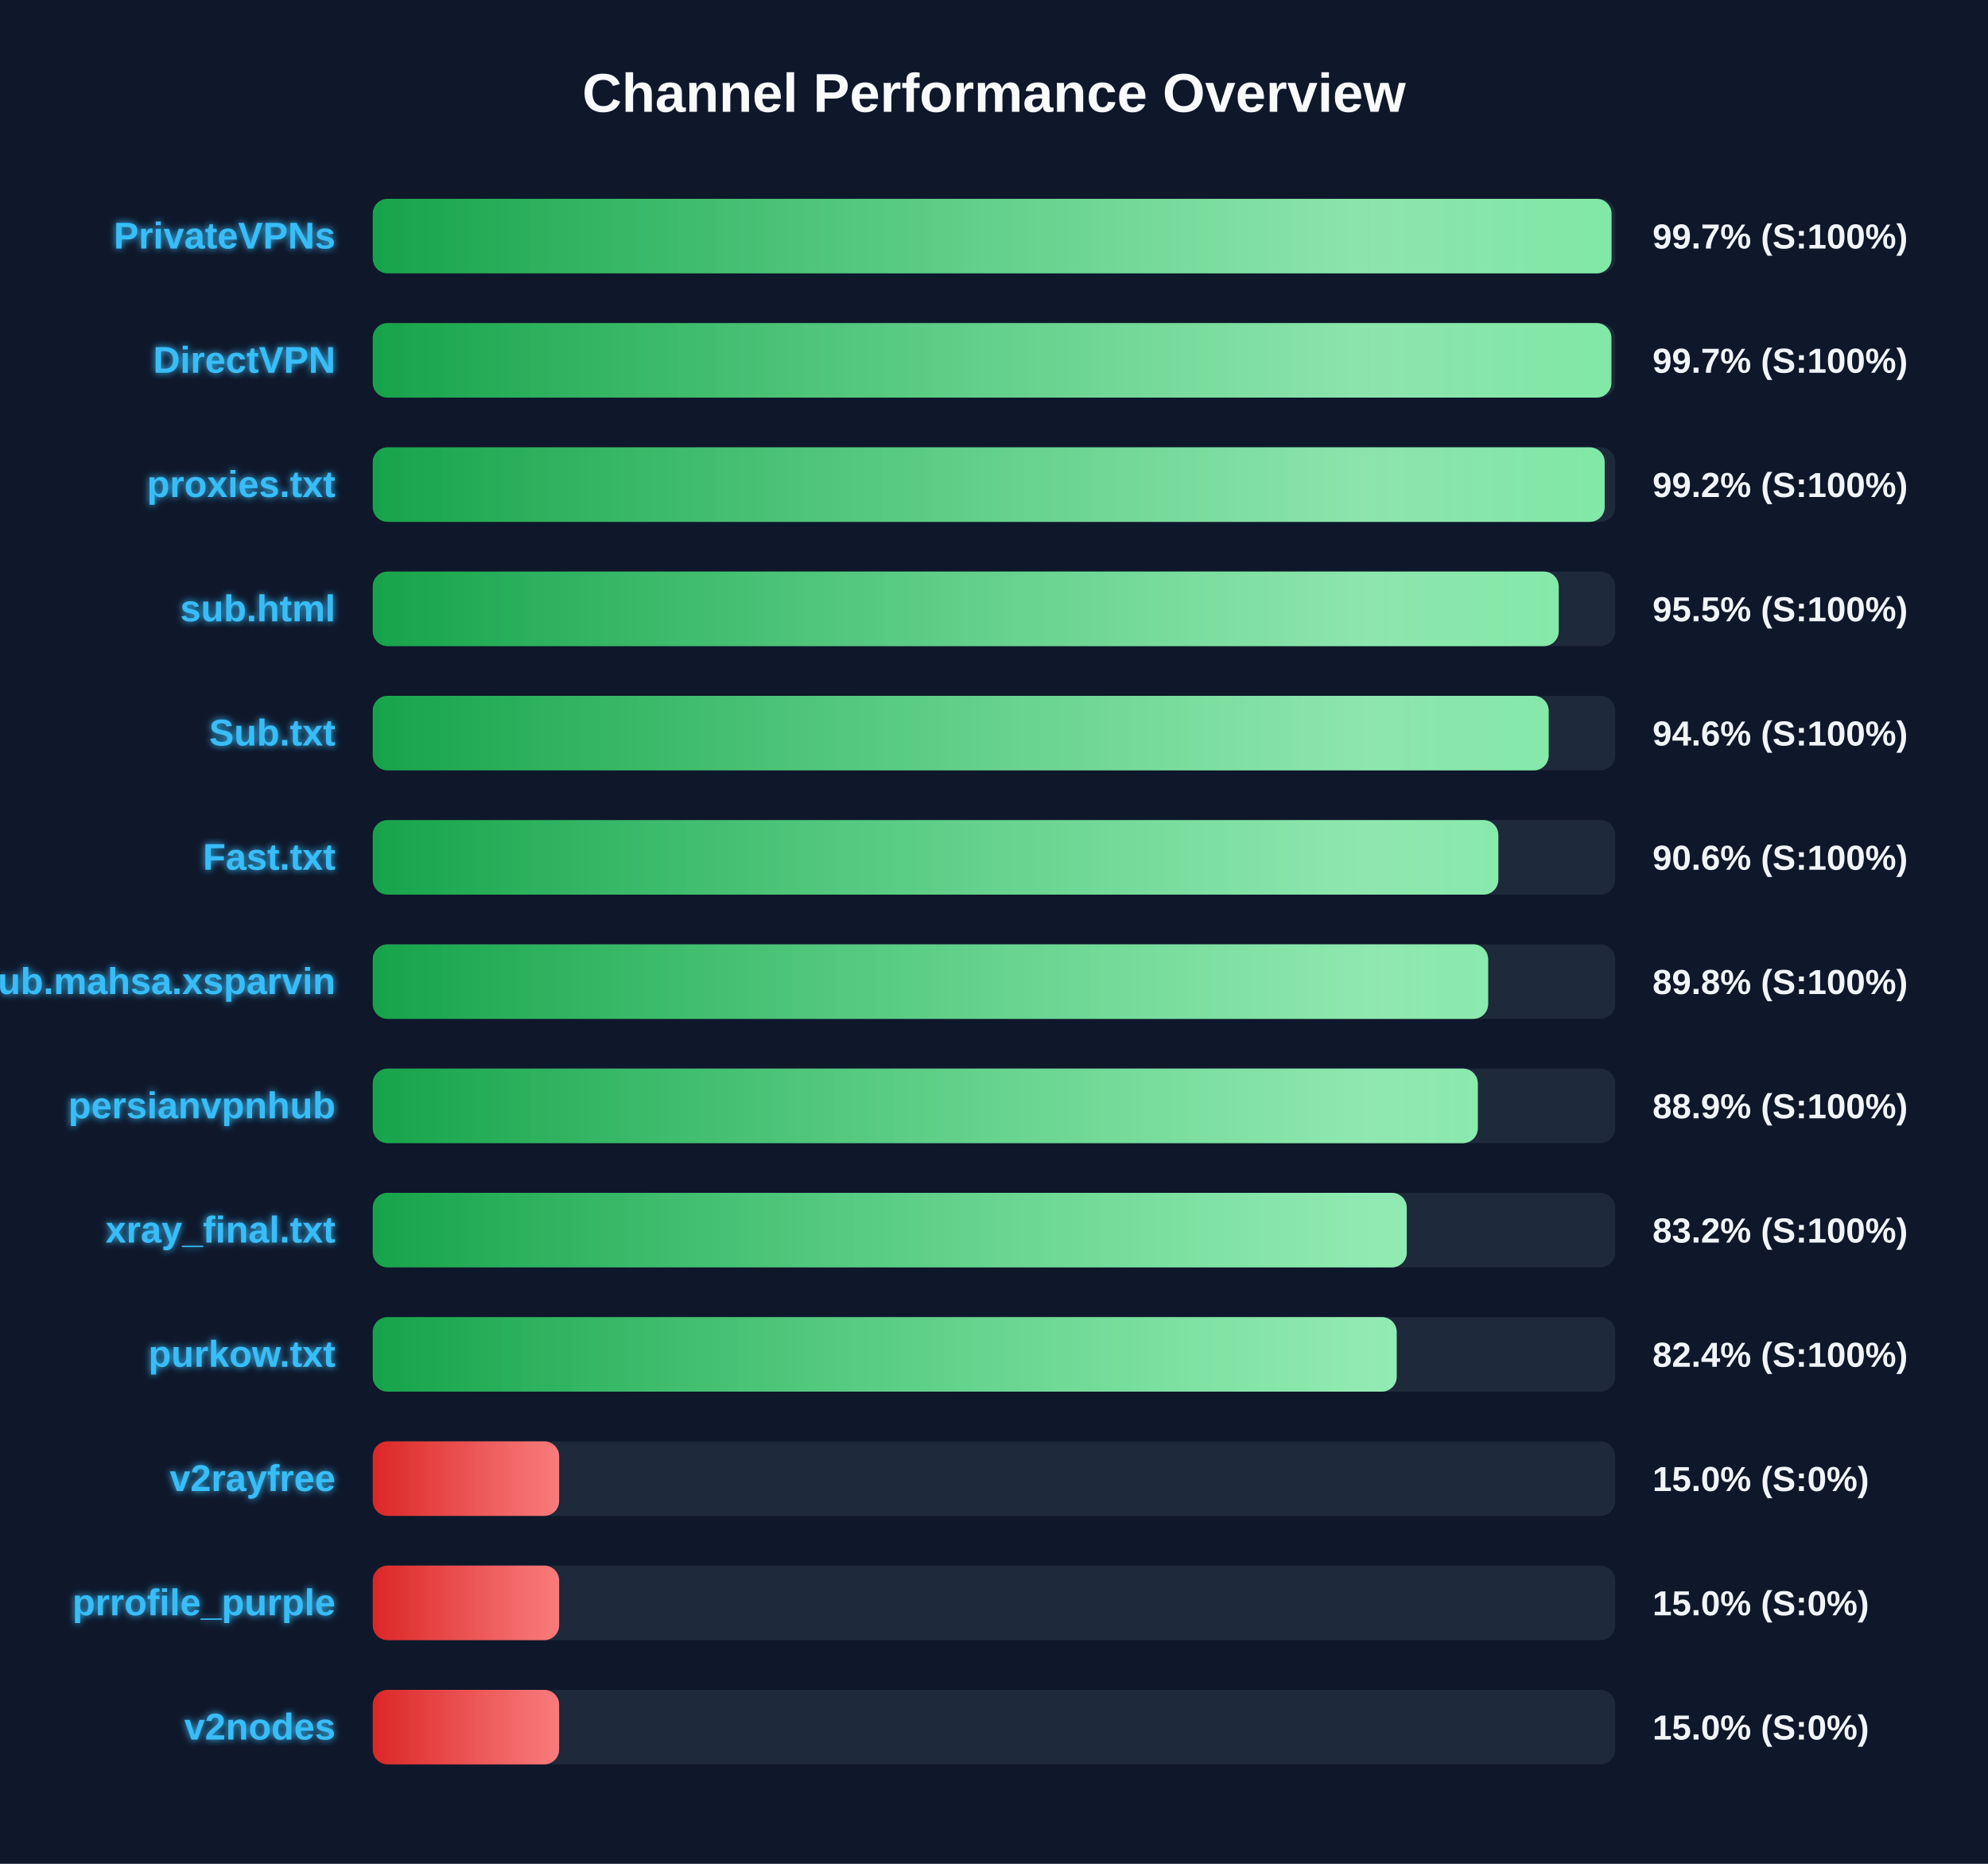
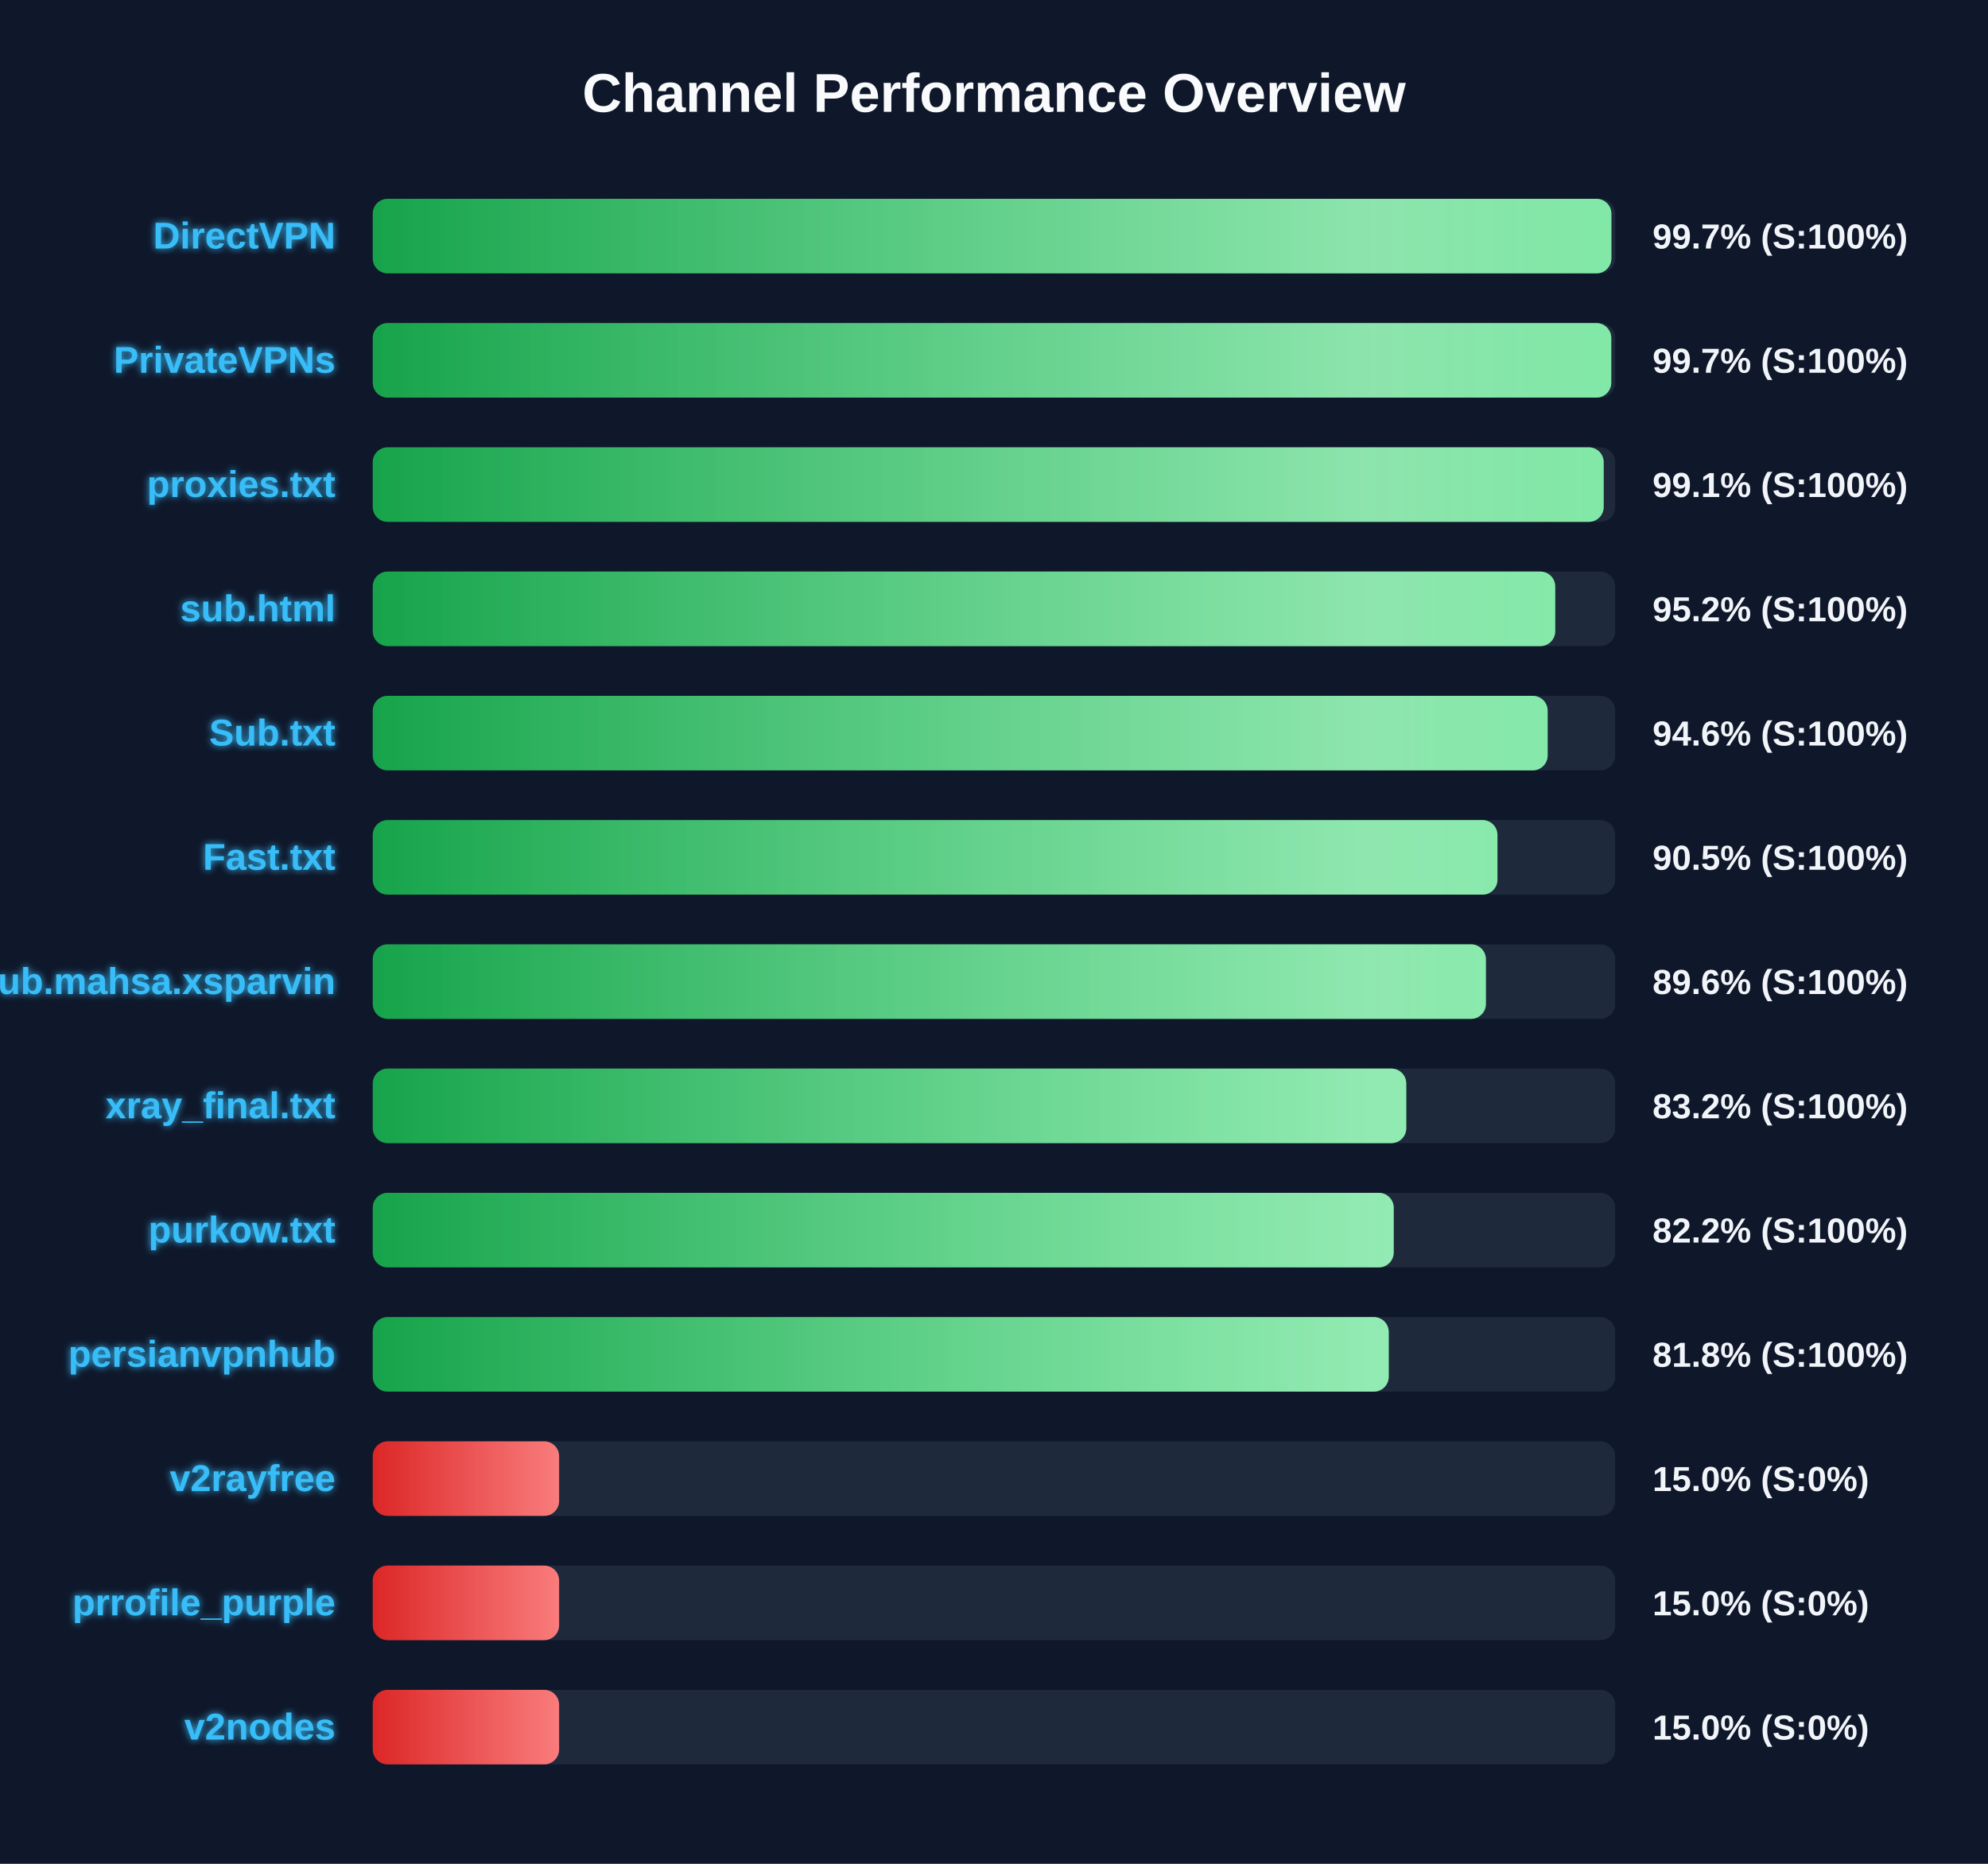
<svg xmlns="http://www.w3.org/2000/svg" width="800" height="750" version="1.1">
  <defs>
    <linearGradient id="grad-green" x1="0%" y1="0%" x2="100%" y2="0%">
      <stop offset="0%" stop-color="#16a34a" />
      <stop offset="100%" stop-color="#4ade80" />
    </linearGradient>
    <linearGradient id="grad-yellow" x1="0%" y1="0%" x2="100%" y2="0%">
      <stop offset="0%" stop-color="#ca8a04" />
      <stop offset="100%" stop-color="#fde047" />
    </linearGradient>
    <linearGradient id="grad-red" x1="0%" y1="0%" x2="100%" y2="0%">
      <stop offset="0%" stop-color="#dc2626" />
      <stop offset="100%" stop-color="#f87171" />
    </linearGradient>
    <linearGradient id="shimmer" x1="0%" y1="0%" x2="100%" y2="0%">
      <stop offset="0%" stop-color="rgba(255,255,255,0)" />
      <stop offset="50%" stop-color="rgba(255,255,255,0.4)" />
      <stop offset="100%" stop-color="rgba(255,255,255,0)" />
    </linearGradient>
    <filter id="glow" x="-20%" y="-20%" width="140%" height="140%">
      <feGaussianBlur stdDeviation="1.5" result="blur" />
      <feComposite in="SourceGraphic" in2="blur" operator="over" />
    </filter>
  </defs>
  <style>
        .bg-rect { fill: #0f172a; }
        .title { font: bold 22px 'Segoe UI', Arial, sans-serif; fill: #f8fafc; }
        .row { font: bold 15px 'Segoe UI', Arial, sans-serif; fill: #38bdf8; filter: url(#glow); }
        .score { font: bold 14px 'Segoe UI', Arial, sans-serif; fill: #f1f5f9; }
        @keyframes shimmer-anim {
            0% { transform: translateX(-100%); }
            100% { transform: translateX(200%); }
        }
        .shimmer-rect {
            animation: shimmer-anim 2.5s infinite linear;
        }
    </style>
  <rect width="100%" height="100%" class="bg-rect" />
  <text x="400" y="45" text-anchor="middle" class="title">Channel Performance Overview</text>
  <rect x="150" y="80" width="500" height="30" fill="#1e293b" rx="6" />
  <clipPath id="clip-0">
-     <rect x="150" y="80" width="498.5" height="30" rx="6" />
+     <rect x="150" y="80" width="498.45" height="30" rx="6" />
  </clipPath>
-   <rect x="150" y="80" width="498.5" height="30" fill="url(#grad-green)" rx="6" />
+   <rect x="150" y="80" width="498.45" height="30" fill="url(#grad-green)" rx="6" />
  <g clip-path="url(#clip-0)">
    <rect x="150" y="80" width="100%" height="30" fill="url(#shimmer)" class="shimmer-rect" />
  </g>
-   <text x="135" y="100" text-anchor="end" class="row">PrivateVPNs</text>
+   <text x="135" y="100" text-anchor="end" class="row">DirectVPN</text>
  <text x="665" y="100" text-anchor="start" class="score">99.7% (S:100%)</text>
  <rect x="150" y="130" width="500" height="30" fill="#1e293b" rx="6" />
  <clipPath id="clip-1">
-     <rect x="150" y="130" width="498.45" height="30" rx="6" />
+     <rect x="150" y="130" width="498.4" height="30" rx="6" />
  </clipPath>
-   <rect x="150" y="130" width="498.45" height="30" fill="url(#grad-green)" rx="6" />
+   <rect x="150" y="130" width="498.4" height="30" fill="url(#grad-green)" rx="6" />
  <g clip-path="url(#clip-1)">
    <rect x="150" y="130" width="100%" height="30" fill="url(#shimmer)" class="shimmer-rect" />
  </g>
-   <text x="135" y="150" text-anchor="end" class="row">DirectVPN</text>
+   <text x="135" y="150" text-anchor="end" class="row">PrivateVPNs</text>
  <text x="665" y="150" text-anchor="start" class="score">99.7% (S:100%)</text>
  <rect x="150" y="180" width="500" height="30" fill="#1e293b" rx="6" />
  <clipPath id="clip-2">
-     <rect x="150" y="180" width="495.75" height="30" rx="6" />
+     <rect x="150" y="180" width="495.35" height="30" rx="6" />
  </clipPath>
-   <rect x="150" y="180" width="495.75" height="30" fill="url(#grad-green)" rx="6" />
+   <rect x="150" y="180" width="495.35" height="30" fill="url(#grad-green)" rx="6" />
  <g clip-path="url(#clip-2)">
    <rect x="150" y="180" width="100%" height="30" fill="url(#shimmer)" class="shimmer-rect" />
  </g>
  <text x="135" y="200" text-anchor="end" class="row">proxies.txt</text>
-   <text x="665" y="200" text-anchor="start" class="score">99.2% (S:100%)</text>
+   <text x="665" y="200" text-anchor="start" class="score">99.1% (S:100%)</text>
  <rect x="150" y="230" width="500" height="30" fill="#1e293b" rx="6" />
  <clipPath id="clip-3">
-     <rect x="150" y="230" width="477.25" height="30" rx="6" />
+     <rect x="150" y="230" width="475.85" height="30" rx="6" />
  </clipPath>
-   <rect x="150" y="230" width="477.25" height="30" fill="url(#grad-green)" rx="6" />
+   <rect x="150" y="230" width="475.85" height="30" fill="url(#grad-green)" rx="6" />
  <g clip-path="url(#clip-3)">
    <rect x="150" y="230" width="100%" height="30" fill="url(#shimmer)" class="shimmer-rect" />
  </g>
  <text x="135" y="250" text-anchor="end" class="row">sub.html</text>
-   <text x="665" y="250" text-anchor="start" class="score">95.5% (S:100%)</text>
+   <text x="665" y="250" text-anchor="start" class="score">95.2% (S:100%)</text>
  <rect x="150" y="280" width="500" height="30" fill="#1e293b" rx="6" />
  <clipPath id="clip-4">
-     <rect x="150" y="280" width="473.2" height="30" rx="6" />
+     <rect x="150" y="280" width="472.8" height="30" rx="6" />
  </clipPath>
-   <rect x="150" y="280" width="473.2" height="30" fill="url(#grad-green)" rx="6" />
+   <rect x="150" y="280" width="472.8" height="30" fill="url(#grad-green)" rx="6" />
  <g clip-path="url(#clip-4)">
    <rect x="150" y="280" width="100%" height="30" fill="url(#shimmer)" class="shimmer-rect" />
  </g>
  <text x="135" y="300" text-anchor="end" class="row">Sub.txt</text>
  <text x="665" y="300" text-anchor="start" class="score">94.6% (S:100%)</text>
  <rect x="150" y="330" width="500" height="30" fill="#1e293b" rx="6" />
  <clipPath id="clip-5">
-     <rect x="150" y="330" width="452.95" height="30" rx="6" />
+     <rect x="150" y="330" width="452.6" height="30" rx="6" />
  </clipPath>
-   <rect x="150" y="330" width="452.95" height="30" fill="url(#grad-green)" rx="6" />
+   <rect x="150" y="330" width="452.6" height="30" fill="url(#grad-green)" rx="6" />
  <g clip-path="url(#clip-5)">
    <rect x="150" y="330" width="100%" height="30" fill="url(#shimmer)" class="shimmer-rect" />
  </g>
  <text x="135" y="350" text-anchor="end" class="row">Fast.txt</text>
-   <text x="665" y="350" text-anchor="start" class="score">90.6% (S:100%)</text>
+   <text x="665" y="350" text-anchor="start" class="score">90.5% (S:100%)</text>
  <rect x="150" y="380" width="500" height="30" fill="#1e293b" rx="6" />
  <clipPath id="clip-6">
-     <rect x="150" y="380" width="448.85" height="30" rx="6" />
+     <rect x="150" y="380" width="447.95" height="30" rx="6" />
  </clipPath>
-   <rect x="150" y="380" width="448.85" height="30" fill="url(#grad-green)" rx="6" />
+   <rect x="150" y="380" width="447.95" height="30" fill="url(#grad-green)" rx="6" />
  <g clip-path="url(#clip-6)">
    <rect x="150" y="380" width="100%" height="30" fill="url(#shimmer)" class="shimmer-rect" />
  </g>
  <text x="135" y="400" text-anchor="end" class="row">Sub.mahsa.xsparvin</text>
-   <text x="665" y="400" text-anchor="start" class="score">89.8% (S:100%)</text>
+   <text x="665" y="400" text-anchor="start" class="score">89.6% (S:100%)</text>
  <rect x="150" y="430" width="500" height="30" fill="#1e293b" rx="6" />
  <clipPath id="clip-7">
-     <rect x="150" y="430" width="444.7" height="30" rx="6" />
+     <rect x="150" y="430" width="415.9" height="30" rx="6" />
  </clipPath>
-   <rect x="150" y="430" width="444.7" height="30" fill="url(#grad-green)" rx="6" />
+   <rect x="150" y="430" width="415.9" height="30" fill="url(#grad-green)" rx="6" />
  <g clip-path="url(#clip-7)">
    <rect x="150" y="430" width="100%" height="30" fill="url(#shimmer)" class="shimmer-rect" />
  </g>
-   <text x="135" y="450" text-anchor="end" class="row">persianvpnhub</text>
-   <text x="665" y="450" text-anchor="start" class="score">88.9% (S:100%)</text>
+   <text x="135" y="450" text-anchor="end" class="row">xray_final.txt</text>
+   <text x="665" y="450" text-anchor="start" class="score">83.2% (S:100%)</text>
  <rect x="150" y="480" width="500" height="30" fill="#1e293b" rx="6" />
  <clipPath id="clip-8">
-     <rect x="150" y="480" width="416.1" height="30" rx="6" />
+     <rect x="150" y="480" width="410.85" height="30" rx="6" />
  </clipPath>
-   <rect x="150" y="480" width="416.1" height="30" fill="url(#grad-green)" rx="6" />
+   <rect x="150" y="480" width="410.85" height="30" fill="url(#grad-green)" rx="6" />
  <g clip-path="url(#clip-8)">
    <rect x="150" y="480" width="100%" height="30" fill="url(#shimmer)" class="shimmer-rect" />
  </g>
-   <text x="135" y="500" text-anchor="end" class="row">xray_final.txt</text>
-   <text x="665" y="500" text-anchor="start" class="score">83.2% (S:100%)</text>
+   <text x="135" y="500" text-anchor="end" class="row">purkow.txt</text>
+   <text x="665" y="500" text-anchor="start" class="score">82.2% (S:100%)</text>
  <rect x="150" y="530" width="500" height="30" fill="#1e293b" rx="6" />
  <clipPath id="clip-9">
-     <rect x="150" y="530" width="412.05" height="30" rx="6" />
+     <rect x="150" y="530" width="408.85" height="30" rx="6" />
  </clipPath>
-   <rect x="150" y="530" width="412.05" height="30" fill="url(#grad-green)" rx="6" />
+   <rect x="150" y="530" width="408.85" height="30" fill="url(#grad-green)" rx="6" />
  <g clip-path="url(#clip-9)">
    <rect x="150" y="530" width="100%" height="30" fill="url(#shimmer)" class="shimmer-rect" />
  </g>
-   <text x="135" y="550" text-anchor="end" class="row">purkow.txt</text>
-   <text x="665" y="550" text-anchor="start" class="score">82.4% (S:100%)</text>
+   <text x="135" y="550" text-anchor="end" class="row">persianvpnhub</text>
+   <text x="665" y="550" text-anchor="start" class="score">81.8% (S:100%)</text>
  <rect x="150" y="580" width="500" height="30" fill="#1e293b" rx="6" />
  <clipPath id="clip-10">
    <rect x="150" y="580" width="75.0" height="30" rx="6" />
  </clipPath>
  <rect x="150" y="580" width="75.0" height="30" fill="url(#grad-red)" rx="6" />
  <g clip-path="url(#clip-10)">
    <rect x="150" y="580" width="100%" height="30" fill="url(#shimmer)" class="shimmer-rect" />
  </g>
  <text x="135" y="600" text-anchor="end" class="row">v2rayfree</text>
  <text x="665" y="600" text-anchor="start" class="score">15.0% (S:0%)</text>
  <rect x="150" y="630" width="500" height="30" fill="#1e293b" rx="6" />
  <clipPath id="clip-11">
    <rect x="150" y="630" width="75.0" height="30" rx="6" />
  </clipPath>
  <rect x="150" y="630" width="75.0" height="30" fill="url(#grad-red)" rx="6" />
  <g clip-path="url(#clip-11)">
    <rect x="150" y="630" width="100%" height="30" fill="url(#shimmer)" class="shimmer-rect" />
  </g>
  <text x="135" y="650" text-anchor="end" class="row">prrofile_purple</text>
  <text x="665" y="650" text-anchor="start" class="score">15.0% (S:0%)</text>
  <rect x="150" y="680" width="500" height="30" fill="#1e293b" rx="6" />
  <clipPath id="clip-12">
    <rect x="150" y="680" width="75.0" height="30" rx="6" />
  </clipPath>
  <rect x="150" y="680" width="75.0" height="30" fill="url(#grad-red)" rx="6" />
  <g clip-path="url(#clip-12)">
    <rect x="150" y="680" width="100%" height="30" fill="url(#shimmer)" class="shimmer-rect" />
  </g>
  <text x="135" y="700" text-anchor="end" class="row">v2nodes</text>
  <text x="665" y="700" text-anchor="start" class="score">15.0% (S:0%)</text>
</svg>
